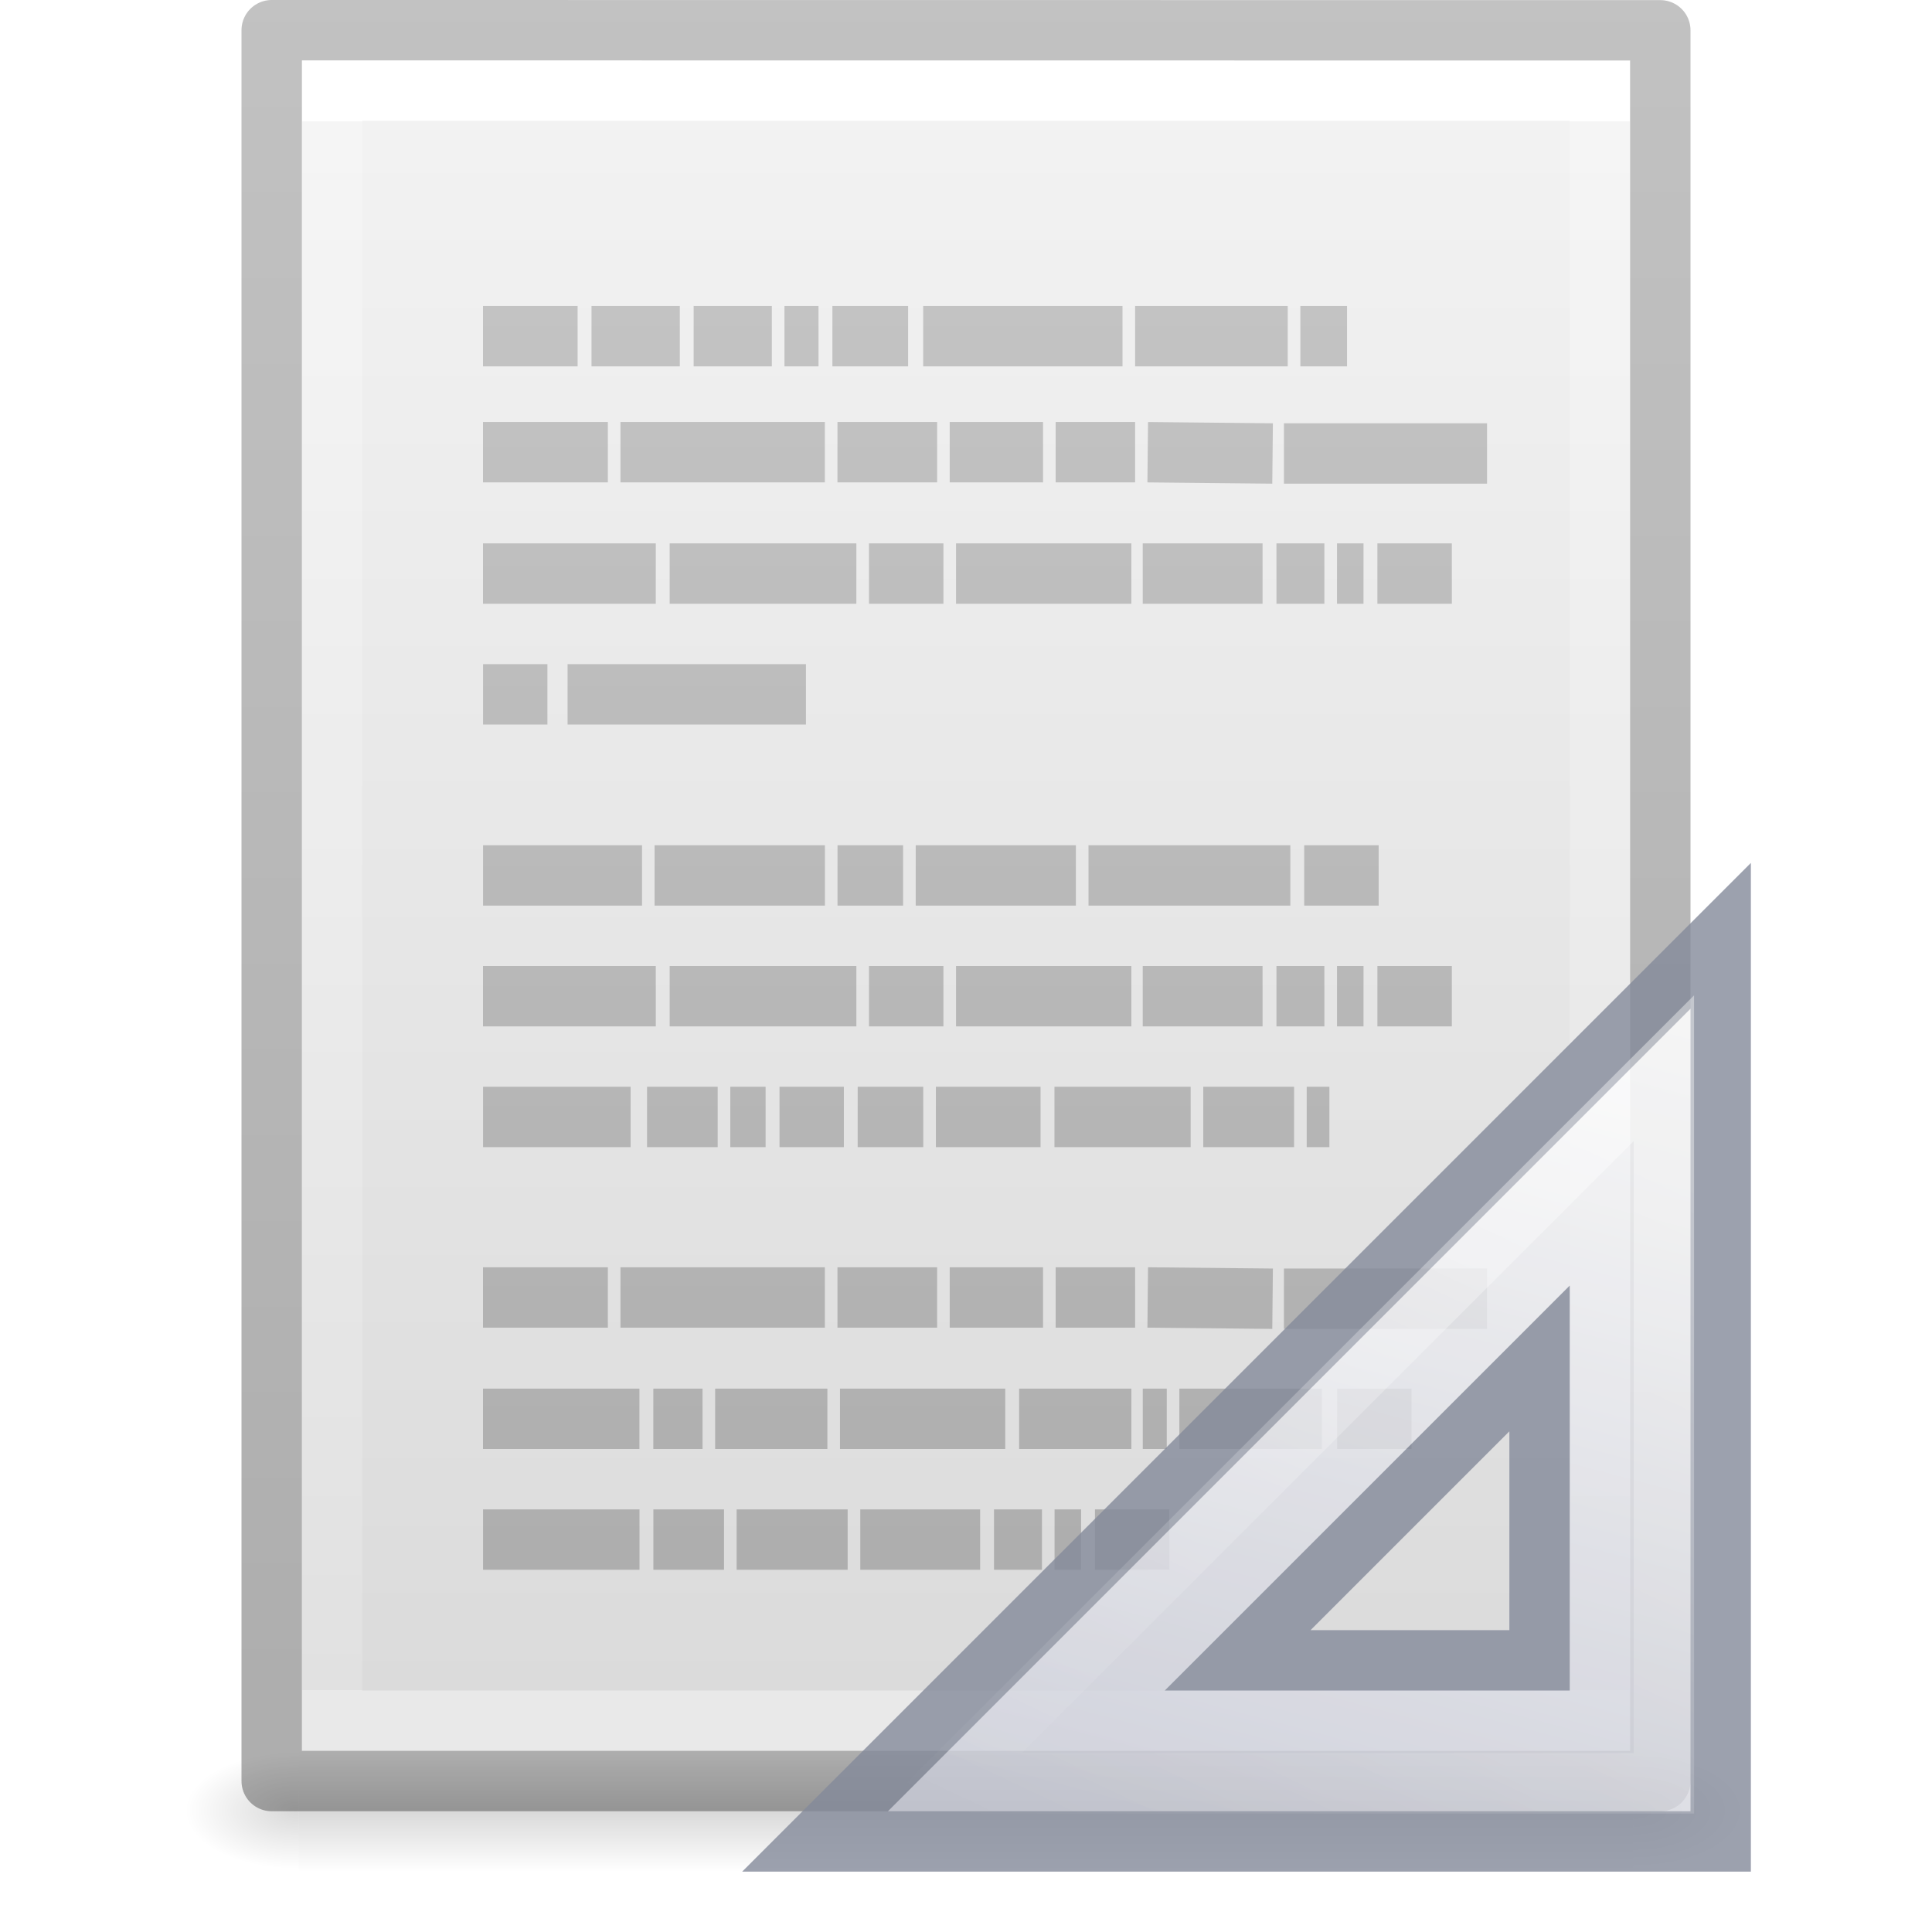
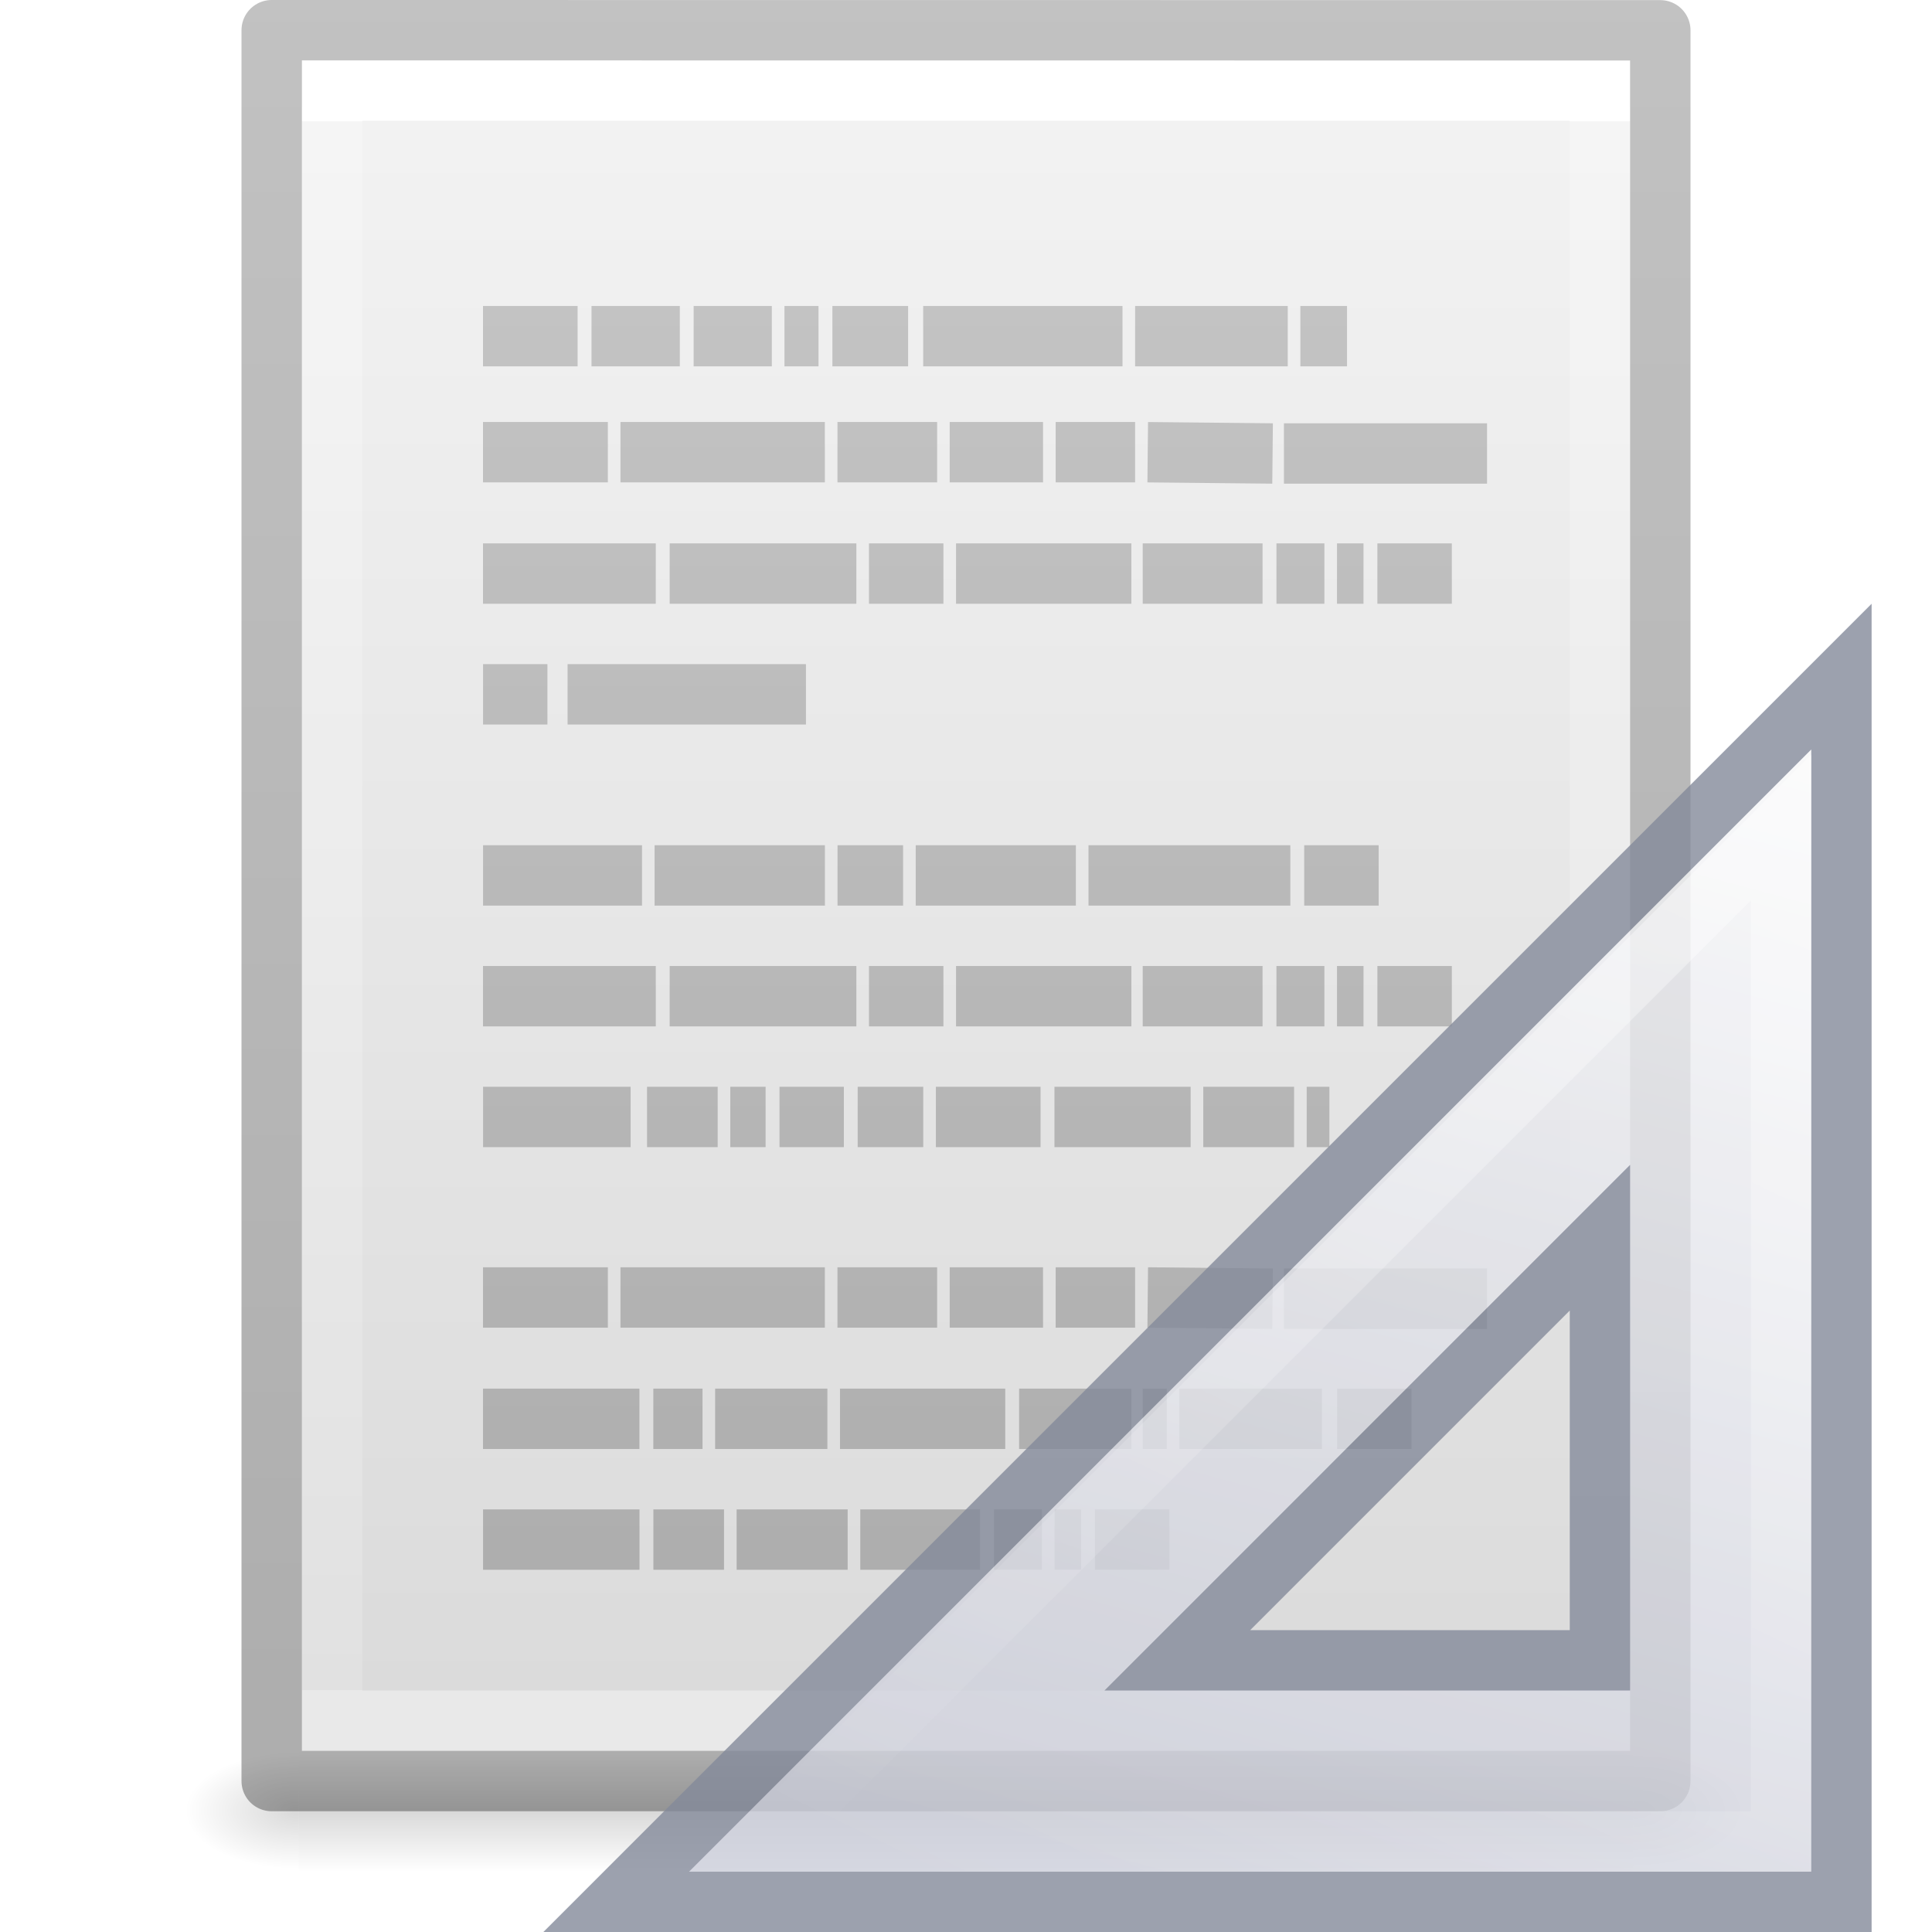
<svg xmlns="http://www.w3.org/2000/svg" xmlns:xlink="http://www.w3.org/1999/xlink" id="svg3182" height="32" width="32" version="1.1">
  <defs id="defs3184">
    <linearGradient id="linearGradient3977">
      <stop offset="0" style="stop-color:#ffffff;stop-opacity:1" id="stop3979" />
      <stop offset="0" style="stop-color:#ffffff;stop-opacity:0.235" id="stop3981" />
      <stop offset="1" style="stop-color:#ffffff;stop-opacity:0.157" id="stop3983" />
      <stop offset="1" style="stop-color:#ffffff;stop-opacity:0.392" id="stop3985" />
    </linearGradient>
    <linearGradient id="linearGradient3600-4">
      <stop offset="0" style="stop-color:#f4f4f4;stop-opacity:1" id="stop3602-7" />
      <stop offset="1" style="stop-color:#dbdbdb;stop-opacity:1" id="stop3604-6" />
    </linearGradient>
    <linearGradient id="linearGradient5060">
      <stop offset="0" style="stop-color:#000000;stop-opacity:1" id="stop5062" />
      <stop offset="1" style="stop-color:#000000;stop-opacity:0" id="stop5064" />
    </linearGradient>
    <linearGradient id="linearGradient5048">
      <stop offset="0" style="stop-color:#000000;stop-opacity:0" id="stop5050" />
      <stop offset="0.5" style="stop-color:#000000;stop-opacity:1" id="stop5056" />
      <stop offset="1" style="stop-color:#000000;stop-opacity:0" id="stop5052" />
    </linearGradient>
    <linearGradient gradientTransform="matrix(0.5675676,0,0,0.7297297,2.378382,-2.513506)" gradientUnits="userSpaceOnUse" xlink:href="#linearGradient3977" id="linearGradient3013" y2="41.815" x2="24" y1="6.185" x1="24" />
    <linearGradient gradientTransform="matrix(0.62857,0,0,0.6083939,0.9143198,-0.5347905)" gradientUnits="userSpaceOnUse" xlink:href="#linearGradient3600-4" id="linearGradient3016" y2="47.013" x2="25.132" y1="0.985" x1="25.132" />
    <radialGradient gradientTransform="matrix(0.01566318,0,0,0.00823529,17.61043,25.98056)" gradientUnits="userSpaceOnUse" xlink:href="#linearGradient5060" id="radialGradient3021" fy="486.648" fx="605.714" r="117.143" cy="486.648" cx="605.714" />
    <radialGradient gradientTransform="matrix(-0.01566318,0,0,0.00823529,14.38957,25.98056)" gradientUnits="userSpaceOnUse" xlink:href="#linearGradient5060" id="radialGradient3024" fy="486.648" fx="605.714" r="117.143" cy="486.648" cx="605.714" />
    <linearGradient gradientTransform="matrix(0.04576928,0,0,0.00823529,-0.5423243,25.98055)" gradientUnits="userSpaceOnUse" xlink:href="#linearGradient5048" id="linearGradient3027" y2="609.505" x2="302.857" y1="366.648" x1="302.857" />
    <linearGradient id="linearGradient3104-6">
      <stop id="stop3106-3" style="stop-color:#000000;stop-opacity:0.318" offset="0" />
      <stop id="stop3108-9" style="stop-color:#000000;stop-opacity:0.24" offset="1" />
    </linearGradient>
    <linearGradient y2="2.906" x2="-51.786" y1="50.786" x1="-51.786" gradientTransform="matrix(0.5306414,0,0,0.5897005,39.26961,-1.791918)" gradientUnits="userSpaceOnUse" id="linearGradient3148" xlink:href="#linearGradient3104-6" />
    <linearGradient gradientTransform="matrix(0.6685838,0,0,0.6703699,-0.6796189,-2.308268)" gradientUnits="userSpaceOnUse" xlink:href="#linearGradient3104-5" id="linearGradient3084" y2="3.364" x2="22.004" y1="47.813" x1="22.004" />
    <linearGradient id="linearGradient3104-5">
      <stop offset="0" style="stop-color:#aaaaaa;stop-opacity:1" id="stop3106-2" />
      <stop offset="1" style="stop-color:#c8c8c8;stop-opacity:1" id="stop3108-5" />
    </linearGradient>
    <linearGradient gradientTransform="matrix(1,0,0,-1,-17,49)" gradientUnits="userSpaceOnUse" xlink:href="#linearGradient3412" id="linearGradient3273" y2="18.124" x2="38.972" y1="32.537" x1="42.784" />
    <linearGradient id="linearGradient3412">
      <stop offset="0" style="stop-color:#fcfcfc;stop-opacity:1" id="stop3414" />
      <stop offset="1" style="stop-color:#cbcdd9;stop-opacity:1" id="stop3416" />
    </linearGradient>
    <linearGradient gradientTransform="matrix(0.9975,0,0,-0.9975,-16.92375,48.89606)" gradientUnits="userSpaceOnUse" xlink:href="#linearGradient3428" id="linearGradient3166" y2="18.354" x2="33.811" y1="31.657" x1="40.106" />
    <linearGradient id="linearGradient3428">
      <stop offset="0" style="stop-color:#ffffff;stop-opacity:1" id="stop3430" />
      <stop offset="1" style="stop-color:#ffffff;stop-opacity:0" id="stop3432" />
    </linearGradient>
+     <linearGradient x1="40.106" y1="31.657" x2="33.811" y2="18.354" id="linearGradient3270-7" xlink:href="#linearGradient3428" gradientUnits="userSpaceOnUse" gradientTransform="matrix(1.007354,0,0,-1.007622,-17.29134,49.1887)" />
+     <linearGradient gradientTransform="matrix(0.9999934,0,0,-1.046947,-16.99982,49.86829)" gradientUnits="userSpaceOnUse" xlink:href="#linearGradient3412" id="linearGradient3273-3-3" y2="18.124" x2="38.972" y1="37.046" x1="43.807" />
+     <linearGradient x1="41.35" y1="34.797" x2="33.811" y2="18.354" id="linearGradient3270-7-2" xlink:href="#linearGradient3428" gradientUnits="userSpaceOnUse" gradientTransform="matrix(1.007336,0,0,-1.064242,-17.29082,50.28748)" />
  </defs>
  <rect style="opacity:0.15;fill:url(#linearGradient3027);fill-opacity:1;fill-rule:nonzero;stroke:none;stroke-width:1;marker:none;visibility:visible;display:inline;overflow:visible" id="rect2879" y="29" x="4.95" height="2" width="22.1" />
  <path style="opacity:0.15;fill:url(#radialGradient3024);fill-opacity:1;fill-rule:nonzero;stroke:none;stroke-width:1;marker:none;visibility:visible;display:inline;overflow:visible" id="path2881" d="m 4.95,29 c 0,0 0,2 0,2 -0.807,0.004 -1.95,-0.448 -1.95,-1 0,-0.552 0.9,-1 1.95,-1 z" />
  <path style="opacity:0.15;fill:url(#radialGradient3021);fill-opacity:1;fill-rule:nonzero;stroke:none;stroke-width:1;marker:none;visibility:visible;display:inline;overflow:visible" id="path2883" d="m 27.05,29 c 0,0 0,2 0,2 0.807,0.004 1.95,-0.448 1.95,-1 0,-0.552 -0.9,-1 -1.95,-1 z" />
  <path style="fill:url(#linearGradient3016);fill-opacity:1;stroke:none;display:inline" id="path4160-3" d="m 5,1 c 5.041,0 22,0.002 22,0.002 L 27,29 C 27,29 12.333,29 5,29 5,19.667 5,10.333 5,1 z" />
  <path style="fill:none;stroke:url(#linearGradient3013);stroke-width:1;stroke-linecap:round;stroke-linejoin:miter;stroke-miterlimit:4;stroke-opacity:1;stroke-dasharray:none;stroke-dashoffset:0" id="rect6741-1" d="m 26.5,28.5 -21,0 0,-27 21,0 z" />
  <path d="m 4.5,0.5 c 5.27,0 23,0.002 23,0.002 l 2.4e-5,28.998 c 0,0 -15.333,0 -23,0 0,-9.667 0,-19.333 0,-29 z" id="path4160-6-1" style="fill:none;stroke:url(#linearGradient3148);stroke-width:1;stroke-linecap:butt;stroke-linejoin:round;stroke-miterlimit:4;stroke-opacity:1;stroke-dasharray:none;stroke-dashoffset:0;display:inline" />
  <path d="M 8,5.568 H 9.567 Z m 1.797,0 h 1.463 z m 1.692,0 h 1.295 z m 1.504,0 h 0.564 z m 0.794,0 h 1.254 z m 1.504,0 h 3.301 z m 3.51,0 h 2.528 z m 2.737,0 h 0.773 z M 8,7.49 H 10.068 Z m 2.277,0 h 3.385 z m 3.594,0 h 1.651 z m 1.859,0 h 1.546 z m 1.755,0 h 1.316 z m 1.525,0 2.068,0.021 z m 2.256,0.021 h 3.364 z M 8,9.5 h 2.862 z m 3.092,0 h 3.092 z m 3.301,0 h 1.233 z m 1.442,0 h 2.904 z m 3.092,0 h 1.985 z m 2.215,0 h 0.794 z m 1.003,0 h 0.439 z m 0.669,0 h 1.233 z m -14.813,2 h 1.066 z m 1.4,0 H 13.349 Z m -1.4,3 h 2.633 z m 2.841,0 h 2.821 z m 3.03,0 h 1.086 z m 1.295,0 h 2.653 z m 2.862,0 h 3.343 z m 3.573,0 h 1.233 z m -13.602,2 h 2.862 z m 3.092,0 h 3.092 z m 3.301,0 h 1.233 z m 1.442,0 h 2.904 z m 3.092,0 h 1.985 z m 2.215,0 h 0.794 z m 1.003,0 h 0.439 z m 0.669,0 h 1.233 z m -14.813,2 H 10.445 Z m 2.716,0 h 1.17 z m 1.379,0 h 0.585 z m 0.815,0 h 1.066 z m 1.295,0 h 1.086 z m 1.295,0 h 1.734 z m 1.964,0 h 2.256 z m 2.465,0 h 1.504 z m 1.713,0 h 0.376 z M 8,21.49 H 10.068 Z m 2.277,0 h 3.385 z m 3.594,0 h 1.651 z m 1.859,0 h 1.546 z m 1.755,0 h 1.316 z m 1.525,0 2.068,0.021 z m 2.256,0.021 h 3.364 z M 8,23.5 h 2.591 z m 2.821,0 h 0.815 z m 1.024,0 h 1.859 z m 2.068,0 h 2.737 z m 2.967,0 h 1.859 z m 2.048,0 h 0.397 z m 0.606,0 h 2.361 z m 2.612,0 h 1.233 z m -14.145,2 h 2.591 z m 2.821,0 h 1.17 z m 1.379,0 h 1.839 z m 2.048,0 h 1.985 z m 2.215,0 h 0.794 z m 1.003,0 h 0.439 z m 0.669,0 h 1.233 z" id="path3475" style="fill:none;stroke:url(#linearGradient3084);stroke-width:1px;stroke-linecap:butt;stroke-linejoin:miter;stroke-opacity:1" />
-   <g id="g3297">
-     <path style="opacity:0.8;fill:url(#linearGradient3273);fill-opacity:1;fill-rule:evenodd;stroke:#83899a;stroke-width:1;stroke-linecap:butt;stroke-linejoin:miter;stroke-miterlimit:4;stroke-dasharray:none;stroke-opacity:1" id="path3410" d="m 13.5,30.5 15,-15 v 15 z m 7,-3 h 5 V 22.5 Z" />
-     <path style="opacity:0.4;fill:none;stroke:url(#linearGradient3166);stroke-width:1;stroke-linecap:butt;stroke-linejoin:miter;stroke-miterlimit:4;stroke-dasharray:none;stroke-opacity:1" id="path3424" d="M 15.713,29.538 27.559,17.693 v 11.845 z" />
+   <g id="g3297-1" style="stroke-width:0.867" transform="matrix(1.153024,0,0,1.152703,-3.358753,-3.659509)">
+     <path style="opacity:0.8;fill:url(#linearGradient3273-3-3);fill-opacity:1;fill-rule:evenodd;stroke:#83899a;stroke-width:0.867;stroke-linecap:butt;stroke-linejoin:miter;stroke-miterlimit:4;stroke-dasharray:none;stroke-opacity:1" id="path3410" d="M 11.765,30.502 29.365,12.897 v 17.605 z m 8.06,-3.47 h 6.071 v -6.073 z" />
+     <path style="opacity:0.4;fill:none;stroke:url(#linearGradient3270-7-2);stroke-width:0.867;stroke-linecap:butt;stroke-linejoin:miter;stroke-miterlimit:4;stroke-dasharray:none;stroke-opacity:1" id="path3424-2" d="M 13.934,29.635 28.498,15.066 v 14.568 z" />
  </g>
</svg>
